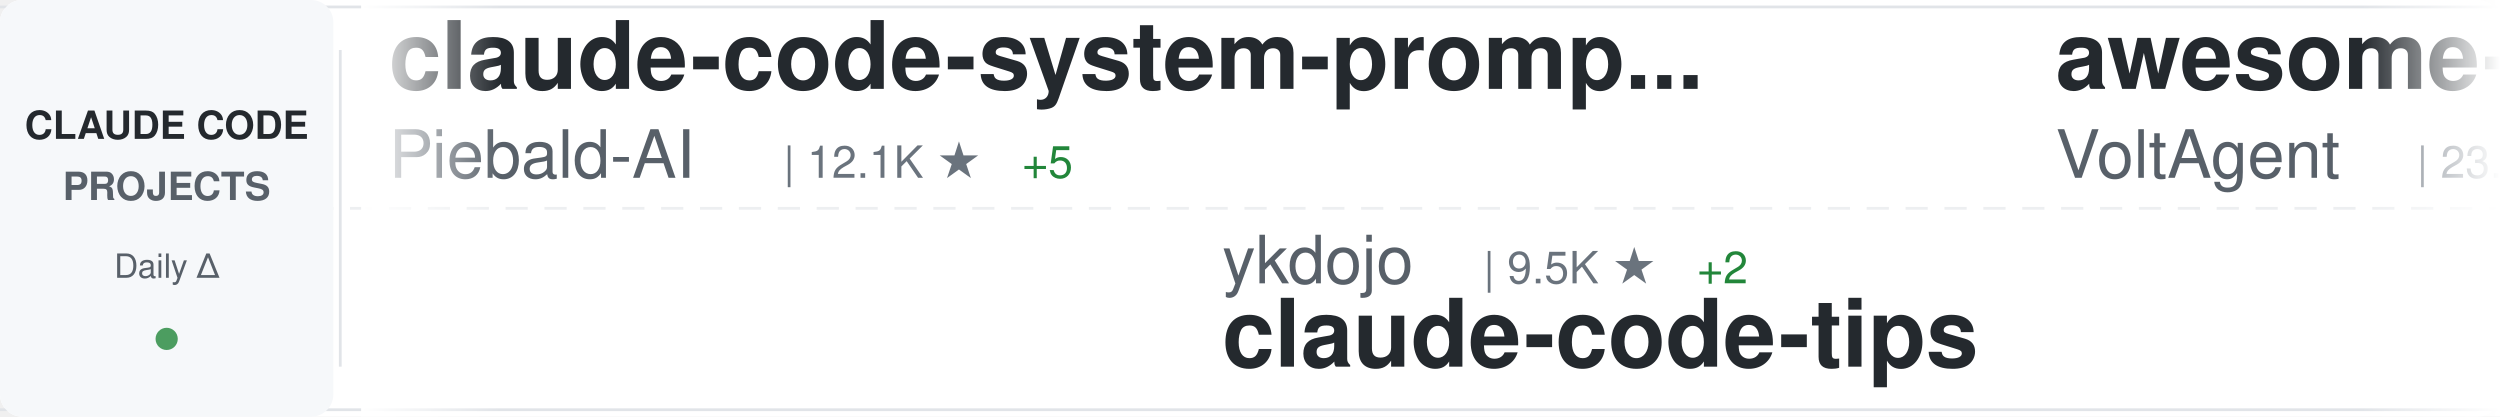
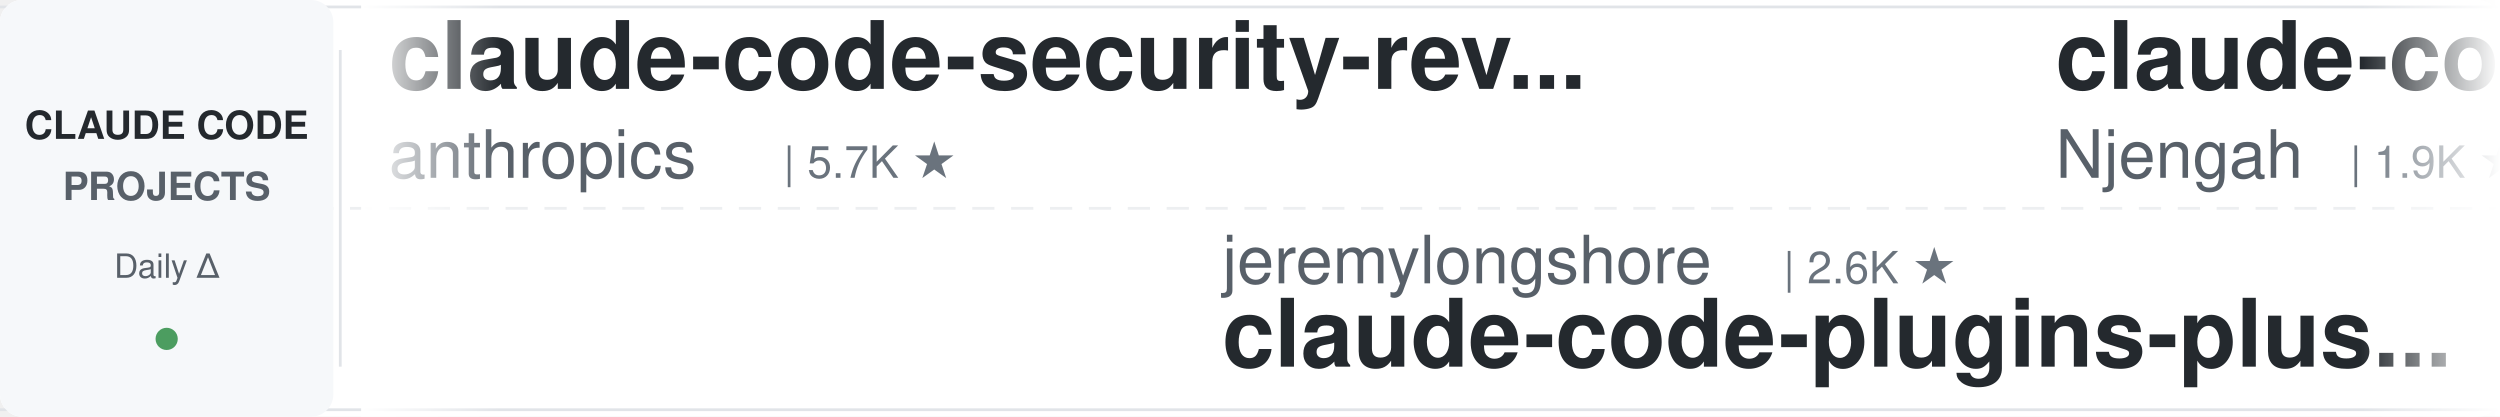
<svg xmlns="http://www.w3.org/2000/svg" width="900" height="150">
  <defs>
    <linearGradient id="awesomeLeftFade" x1="0%" y1="0%" x2="100%" y2="0%">
      <stop offset="0%" style="stop-color:#ffffff;stop-opacity:1" />
      <stop offset="100%" style="stop-color:#ffffff;stop-opacity:0" />
    </linearGradient>
    <linearGradient id="awesomeRightFade" x1="0%" y1="0%" x2="100%" y2="0%">
      <stop offset="0%" style="stop-color:#ffffff;stop-opacity:0" />
      <stop offset="100%" style="stop-color:#ffffff;stop-opacity:1" />
    </linearGradient>
  </defs>
  <rect width="900" height="150" fill="#ffffff" rx="8" />
  <rect x="0" y="2" width="900" height="1" fill="#e1e4e8" />
  <rect x="0" y="147" width="900" height="1" fill="#e1e4e8" />
  <line x1="0" y1="75" x2="900" y2="75" stroke="#e1e4e8" stroke-width="1" stroke-dasharray="8 6" opacity="0.6" />
  <rect x="0" y="0" width="120" height="150" fill="#f6f8fa" rx="8" />
  <text x="60" y="50" font-family="-apple-system, BlinkMacSystemFont, 'Segoe UI', Helvetica, Arial, sans-serif" font-size="14" font-weight="600" fill="#24292e" text-anchor="middle">CLAUDE CODE</text>
  <text x="60" y="72" font-family="-apple-system, BlinkMacSystemFont, 'Segoe UI', Helvetica, Arial, sans-serif" font-size="14" font-weight="600" fill="#586069" text-anchor="middle">PROJECTS</text>
  <text x="60" y="100" font-family="-apple-system, BlinkMacSystemFont, 'Segoe UI', Helvetica, Arial, sans-serif" font-size="12" font-weight="500" fill="#586069" text-anchor="middle">Daily Δ</text>
  <circle cx="60" cy="122" r="4" fill="#22863a" opacity="0.8" />
  <rect x="122" y="18" width="1" height="114" fill="#e1e4e8" />
  <clipPath id="awesomeTickerClip">
    <rect x="130" y="0" width="770" height="150" />
  </clipPath>
  <g clip-path="url(#awesomeTickerClip)">
    <g id="awesomeTickerItems">
      <animateTransform attributeName="transform" attributeType="XML" type="translate" from="0 0" to="-3000 0" dur="54s" repeatCount="indefinite" />
      <g transform="translate(0, 0)">
-         <text x="140" y="32" font-family="-apple-system, BlinkMacSystemFont, 'Segoe UI', Helvetica, Arial, sans-serif" font-size="34" font-weight="600" fill="#24292e">claude-code-system-promp...</text>
-         <text x="140" y="64" font-family="-apple-system, BlinkMacSystemFont, 'Segoe UI', Helvetica, Arial, sans-serif" font-size="24" font-weight="400" fill="#586069">Piebald-AI</text>
-         <text x="282" y="64" font-family="-apple-system, BlinkMacSystemFont, 'Segoe UI', Helvetica, Arial, sans-serif" font-size="16" font-weight="500" fill="#6a737d">| 12.1K ★</text>
-         <text x="368" y="64" font-family="-apple-system, BlinkMacSystemFont, 'Segoe UI', Helvetica, Arial, sans-serif" font-size="16" font-weight="500" fill="#22863a"> +5</text>
+         <text x="140" y="32" font-family="-apple-system, BlinkMacSystemFont, 'Segoe UI', Helvetica, Arial, sans-serif" font-size="34" font-weight="600" fill="#24292e">claude-code-security-rev...</text>
+         <text x="140" y="64" font-family="-apple-system, BlinkMacSystemFont, 'Segoe UI', Helvetica, Arial, sans-serif" font-size="24" font-weight="400" fill="#586069">anthropics</text>
+         <text x="282" y="64" font-family="-apple-system, BlinkMacSystemFont, 'Segoe UI', Helvetica, Arial, sans-serif" font-size="16" font-weight="500" fill="#6a737d">| 5.7K ★</text>
      </g>
      <g transform="translate(300, 0)">
-         <text x="140" y="102" font-family="-apple-system, BlinkMacSystemFont, 'Segoe UI', Helvetica, Arial, sans-serif" font-size="24" font-weight="400" fill="#586069">ykdojo</text>
-         <text x="234" y="102" font-family="-apple-system, BlinkMacSystemFont, 'Segoe UI', Helvetica, Arial, sans-serif" font-size="16" font-weight="500" fill="#6a737d">| 9.5K ★</text>
-         <text x="311" y="102" font-family="-apple-system, BlinkMacSystemFont, 'Segoe UI', Helvetica, Arial, sans-serif" font-size="16" font-weight="500" fill="#22863a"> +2</text>
-         <text x="140" y="132" font-family="-apple-system, BlinkMacSystemFont, 'Segoe UI', Helvetica, Arial, sans-serif" font-size="34" font-weight="600" fill="#24292e">claude-code-tips</text>
+         <text x="140" y="102" font-family="-apple-system, BlinkMacSystemFont, 'Segoe UI', Helvetica, Arial, sans-serif" font-size="24" font-weight="400" fill="#586069">jeremylongshore</text>
+         <text x="342" y="102" font-family="-apple-system, BlinkMacSystemFont, 'Segoe UI', Helvetica, Arial, sans-serif" font-size="16" font-weight="500" fill="#6a737d">| 2.6K ★</text>
+         <text x="140" y="132" font-family="-apple-system, BlinkMacSystemFont, 'Segoe UI', Helvetica, Arial, sans-serif" font-size="34" font-weight="600" fill="#24292e">claude-code-plugins-plus...</text>
      </g>
      <g transform="translate(600, 0)">
-         <text x="140" y="32" font-family="-apple-system, BlinkMacSystemFont, 'Segoe UI', Helvetica, Arial, sans-serif" font-size="34" font-weight="600" fill="#24292e">awesome-claude-code-suba...</text>
-         <text x="140" y="64" font-family="-apple-system, BlinkMacSystemFont, 'Segoe UI', Helvetica, Arial, sans-serif" font-size="24" font-weight="400" fill="#586069">VoltAgent</text>
-         <text x="270" y="64" font-family="-apple-system, BlinkMacSystemFont, 'Segoe UI', Helvetica, Arial, sans-serif" font-size="16" font-weight="500" fill="#6a737d">| 23.9K ★</text>
-         <text x="356" y="64" font-family="-apple-system, BlinkMacSystemFont, 'Segoe UI', Helvetica, Arial, sans-serif" font-size="16" font-weight="500" fill="#22863a"> +4</text>
+         <text x="140" y="32" font-family="-apple-system, BlinkMacSystemFont, 'Segoe UI', Helvetica, Arial, sans-serif" font-size="34" font-weight="600" fill="#24292e">claude-code-cheat-sheet</text>
+         <text x="140" y="64" font-family="-apple-system, BlinkMacSystemFont, 'Segoe UI', Helvetica, Arial, sans-serif" font-size="24" font-weight="400" fill="#586069">Njengah</text>
+         <text x="246" y="64" font-family="-apple-system, BlinkMacSystemFont, 'Segoe UI', Helvetica, Arial, sans-serif" font-size="16" font-weight="500" fill="#6a737d">| 1.9K ★</text>
+         <text x="323" y="64" font-family="-apple-system, BlinkMacSystemFont, 'Segoe UI', Helvetica, Arial, sans-serif" font-size="16" font-weight="500" fill="#22863a"> +1</text>
      </g>
      <g transform="translate(900, 0)">
-         <text x="140" y="102" font-family="-apple-system, BlinkMacSystemFont, 'Segoe UI', Helvetica, Arial, sans-serif" font-size="24" font-weight="400" fill="#586069">multica-ai</text>
-         <text x="282" y="102" font-family="-apple-system, BlinkMacSystemFont, 'Segoe UI', Helvetica, Arial, sans-serif" font-size="16" font-weight="500" fill="#6a737d">| 197.9K ★</text>
-         <text x="377" y="102" font-family="-apple-system, BlinkMacSystemFont, 'Segoe UI', Helvetica, Arial, sans-serif" font-size="16" font-weight="500" fill="#22863a"> +21</text>
-         <text x="140" y="132" font-family="-apple-system, BlinkMacSystemFont, 'Segoe UI', Helvetica, Arial, sans-serif" font-size="34" font-weight="600" fill="#24292e">andrej-karpathy-skills</text>
+         <text x="140" y="102" font-family="-apple-system, BlinkMacSystemFont, 'Segoe UI', Helvetica, Arial, sans-serif" font-size="24" font-weight="400" fill="#586069">anthropics</text>
+         <text x="282" y="102" font-family="-apple-system, BlinkMacSystemFont, 'Segoe UI', Helvetica, Arial, sans-serif" font-size="16" font-weight="500" fill="#6a737d">| 932 ★</text>
+         <text x="140" y="132" font-family="-apple-system, BlinkMacSystemFont, 'Segoe UI', Helvetica, Arial, sans-serif" font-size="34" font-weight="600" fill="#24292e">claude-code-base-action</text>
      </g>
      <g transform="translate(1200, 0)">
-         <text x="140" y="32" font-family="-apple-system, BlinkMacSystemFont, 'Segoe UI', Helvetica, Arial, sans-serif" font-size="34" font-weight="600" fill="#24292e">claude-code-book</text>
-         <text x="140" y="64" font-family="-apple-system, BlinkMacSystemFont, 'Segoe UI', Helvetica, Arial, sans-serif" font-size="24" font-weight="400" fill="#586069">lintsinghua</text>
-         <text x="294" y="64" font-family="-apple-system, BlinkMacSystemFont, 'Segoe UI', Helvetica, Arial, sans-serif" font-size="16" font-weight="500" fill="#6a737d">| 4.0K ★</text>
-         <text x="371" y="64" font-family="-apple-system, BlinkMacSystemFont, 'Segoe UI', Helvetica, Arial, sans-serif" font-size="16" font-weight="500" fill="#cb2431"> -1</text>
+         <text x="140" y="32" font-family="-apple-system, BlinkMacSystemFont, 'Segoe UI', Helvetica, Arial, sans-serif" font-size="34" font-weight="600" fill="#24292e">claude-code-hooks-master...</text>
+         <text x="140" y="64" font-family="-apple-system, BlinkMacSystemFont, 'Segoe UI', Helvetica, Arial, sans-serif" font-size="24" font-weight="400" fill="#586069">disler</text>
+         <text x="234" y="64" font-family="-apple-system, BlinkMacSystemFont, 'Segoe UI', Helvetica, Arial, sans-serif" font-size="16" font-weight="500" fill="#6a737d">| 3.9K ★</text>
+         <text x="311" y="64" font-family="-apple-system, BlinkMacSystemFont, 'Segoe UI', Helvetica, Arial, sans-serif" font-size="16" font-weight="500" fill="#22863a"> +1</text>
      </g>
      <g transform="translate(1500, 0)">
-         <text x="140" y="102" font-family="-apple-system, BlinkMacSystemFont, 'Segoe UI', Helvetica, Arial, sans-serif" font-size="24" font-weight="400" fill="#586069">alejandrobalderas</text>
-         <text x="366" y="102" font-family="-apple-system, BlinkMacSystemFont, 'Segoe UI', Helvetica, Arial, sans-serif" font-size="16" font-weight="500" fill="#6a737d">| 2.7K ★</text>
-         <text x="443" y="102" font-family="-apple-system, BlinkMacSystemFont, 'Segoe UI', Helvetica, Arial, sans-serif" font-size="16" font-weight="500" fill="#22863a"> +1</text>
-         <text x="140" y="132" font-family="-apple-system, BlinkMacSystemFont, 'Segoe UI', Helvetica, Arial, sans-serif" font-size="34" font-weight="600" fill="#24292e">claude-code-from-source</text>
+         <text x="140" y="102" font-family="-apple-system, BlinkMacSystemFont, 'Segoe UI', Helvetica, Arial, sans-serif" font-size="24" font-weight="400" fill="#586069">zstmfhy</text>
+         <text x="246" y="102" font-family="-apple-system, BlinkMacSystemFont, 'Segoe UI', Helvetica, Arial, sans-serif" font-size="16" font-weight="500" fill="#6a737d">| 190 ★</text>
+         <text x="140" y="132" font-family="-apple-system, BlinkMacSystemFont, 'Segoe UI', Helvetica, Arial, sans-serif" font-size="34" font-weight="600" fill="#24292e">Claude-code</text>
      </g>
      <g transform="translate(1800, 0)">
-         <text x="140" y="32" font-family="-apple-system, BlinkMacSystemFont, 'Segoe UI', Helvetica, Arial, sans-serif" font-size="34" font-weight="600" fill="#24292e">claude-code-source-code</text>
-         <text x="140" y="64" font-family="-apple-system, BlinkMacSystemFont, 'Segoe UI', Helvetica, Arial, sans-serif" font-size="24" font-weight="400" fill="#586069">777genius</text>
-         <text x="270" y="64" font-family="-apple-system, BlinkMacSystemFont, 'Segoe UI', Helvetica, Arial, sans-serif" font-size="16" font-weight="500" fill="#6a737d">| 923 ★</text>
+         <text x="140" y="32" font-family="-apple-system, BlinkMacSystemFont, 'Segoe UI', Helvetica, Arial, sans-serif" font-size="34" font-weight="600" fill="#24292e">edmunds-claude-code</text>
+         <text x="140" y="64" font-family="-apple-system, BlinkMacSystemFont, 'Segoe UI', Helvetica, Arial, sans-serif" font-size="24" font-weight="400" fill="#586069">edmund-io</text>
+         <text x="270" y="64" font-family="-apple-system, BlinkMacSystemFont, 'Segoe UI', Helvetica, Arial, sans-serif" font-size="16" font-weight="500" fill="#6a737d">| 1.5K ★</text>
      </g>
      <g transform="translate(2100, 0)">
-         <text x="140" y="102" font-family="-apple-system, BlinkMacSystemFont, 'Segoe UI', Helvetica, Arial, sans-serif" font-size="24" font-weight="400" fill="#586069">rohitg00</text>
-         <text x="258" y="102" font-family="-apple-system, BlinkMacSystemFont, 'Segoe UI', Helvetica, Arial, sans-serif" font-size="16" font-weight="500" fill="#6a737d">| 2.4K ★</text>
-         <text x="335" y="102" font-family="-apple-system, BlinkMacSystemFont, 'Segoe UI', Helvetica, Arial, sans-serif" font-size="16" font-weight="500" fill="#22863a"> +1</text>
-         <text x="140" y="132" font-family="-apple-system, BlinkMacSystemFont, 'Segoe UI', Helvetica, Arial, sans-serif" font-size="34" font-weight="600" fill="#24292e">awesome-claude-code-tool...</text>
+         <text x="140" y="102" font-family="-apple-system, BlinkMacSystemFont, 'Segoe UI', Helvetica, Arial, sans-serif" font-size="24" font-weight="400" fill="#586069">liuup</text>
+         <text x="222" y="102" font-family="-apple-system, BlinkMacSystemFont, 'Segoe UI', Helvetica, Arial, sans-serif" font-size="16" font-weight="500" fill="#6a737d">| 3.7K ★</text>
+         <text x="140" y="132" font-family="-apple-system, BlinkMacSystemFont, 'Segoe UI', Helvetica, Arial, sans-serif" font-size="34" font-weight="600" fill="#24292e">claude-code-analysis</text>
      </g>
      <g transform="translate(2400, 0)">
-         <text x="140" y="32" font-family="-apple-system, BlinkMacSystemFont, 'Segoe UI', Helvetica, Arial, sans-serif" font-size="34" font-weight="600" fill="#24292e">Dive-into-Claude-Code</text>
-         <text x="140" y="64" font-family="-apple-system, BlinkMacSystemFont, 'Segoe UI', Helvetica, Arial, sans-serif" font-size="24" font-weight="400" fill="#586069">VILA-Lab</text>
-         <text x="258" y="64" font-family="-apple-system, BlinkMacSystemFont, 'Segoe UI', Helvetica, Arial, sans-serif" font-size="16" font-weight="500" fill="#6a737d">| 2.0K ★</text>
+         <text x="140" y="32" font-family="-apple-system, BlinkMacSystemFont, 'Segoe UI', Helvetica, Arial, sans-serif" font-size="34" font-weight="600" fill="#24292e">claude-code-action</text>
+         <text x="140" y="64" font-family="-apple-system, BlinkMacSystemFont, 'Segoe UI', Helvetica, Arial, sans-serif" font-size="24" font-weight="400" fill="#586069">anthropics</text>
+         <text x="282" y="64" font-family="-apple-system, BlinkMacSystemFont, 'Segoe UI', Helvetica, Arial, sans-serif" font-size="16" font-weight="500" fill="#6a737d">| 8.5K ★</text>
      </g>
      <g transform="translate(2700, 0)">
-         <text x="140" y="102" font-family="-apple-system, BlinkMacSystemFont, 'Segoe UI', Helvetica, Arial, sans-serif" font-size="24" font-weight="400" fill="#586069">lorryjovens-hub</text>
-         <text x="342" y="102" font-family="-apple-system, BlinkMacSystemFont, 'Segoe UI', Helvetica, Arial, sans-serif" font-size="16" font-weight="500" fill="#6a737d">| 1.7K ★</text>
-         <text x="140" y="132" font-family="-apple-system, BlinkMacSystemFont, 'Segoe UI', Helvetica, Arial, sans-serif" font-size="34" font-weight="600" fill="#24292e">claude-code-rust</text>
+         <text x="140" y="102" font-family="-apple-system, BlinkMacSystemFont, 'Segoe UI', Helvetica, Arial, sans-serif" font-size="24" font-weight="400" fill="#586069">LING71671</text>
+         <text x="270" y="102" font-family="-apple-system, BlinkMacSystemFont, 'Segoe UI', Helvetica, Arial, sans-serif" font-size="16" font-weight="500" fill="#6a737d">| 931 ★</text>
+         <text x="338" y="102" font-family="-apple-system, BlinkMacSystemFont, 'Segoe UI', Helvetica, Arial, sans-serif" font-size="16" font-weight="500" fill="#22863a"> +1</text>
+         <text x="140" y="132" font-family="-apple-system, BlinkMacSystemFont, 'Segoe UI', Helvetica, Arial, sans-serif" font-size="34" font-weight="600" fill="#24292e">Open-ClaudeCode</text>
      </g>
      <g transform="translate(3000, 0)">
-         <text x="140" y="32" font-family="-apple-system, BlinkMacSystemFont, 'Segoe UI', Helvetica, Arial, sans-serif" font-size="34" font-weight="600" fill="#24292e">claude-code-system-promp...</text>
-         <text x="140" y="64" font-family="-apple-system, BlinkMacSystemFont, 'Segoe UI', Helvetica, Arial, sans-serif" font-size="24" font-weight="400" fill="#586069">Piebald-AI</text>
-         <text x="282" y="64" font-family="-apple-system, BlinkMacSystemFont, 'Segoe UI', Helvetica, Arial, sans-serif" font-size="16" font-weight="500" fill="#6a737d">| 12.1K ★</text>
-         <text x="368" y="64" font-family="-apple-system, BlinkMacSystemFont, 'Segoe UI', Helvetica, Arial, sans-serif" font-size="16" font-weight="500" fill="#22863a"> +5</text>
+         <text x="140" y="32" font-family="-apple-system, BlinkMacSystemFont, 'Segoe UI', Helvetica, Arial, sans-serif" font-size="34" font-weight="600" fill="#24292e">claude-code-security-rev...</text>
+         <text x="140" y="64" font-family="-apple-system, BlinkMacSystemFont, 'Segoe UI', Helvetica, Arial, sans-serif" font-size="24" font-weight="400" fill="#586069">anthropics</text>
+         <text x="282" y="64" font-family="-apple-system, BlinkMacSystemFont, 'Segoe UI', Helvetica, Arial, sans-serif" font-size="16" font-weight="500" fill="#6a737d">| 5.7K ★</text>
      </g>
      <g transform="translate(3300, 0)">
-         <text x="140" y="102" font-family="-apple-system, BlinkMacSystemFont, 'Segoe UI', Helvetica, Arial, sans-serif" font-size="24" font-weight="400" fill="#586069">ykdojo</text>
-         <text x="234" y="102" font-family="-apple-system, BlinkMacSystemFont, 'Segoe UI', Helvetica, Arial, sans-serif" font-size="16" font-weight="500" fill="#6a737d">| 9.5K ★</text>
-         <text x="311" y="102" font-family="-apple-system, BlinkMacSystemFont, 'Segoe UI', Helvetica, Arial, sans-serif" font-size="16" font-weight="500" fill="#22863a"> +2</text>
-         <text x="140" y="132" font-family="-apple-system, BlinkMacSystemFont, 'Segoe UI', Helvetica, Arial, sans-serif" font-size="34" font-weight="600" fill="#24292e">claude-code-tips</text>
+         <text x="140" y="102" font-family="-apple-system, BlinkMacSystemFont, 'Segoe UI', Helvetica, Arial, sans-serif" font-size="24" font-weight="400" fill="#586069">jeremylongshore</text>
+         <text x="342" y="102" font-family="-apple-system, BlinkMacSystemFont, 'Segoe UI', Helvetica, Arial, sans-serif" font-size="16" font-weight="500" fill="#6a737d">| 2.6K ★</text>
+         <text x="140" y="132" font-family="-apple-system, BlinkMacSystemFont, 'Segoe UI', Helvetica, Arial, sans-serif" font-size="34" font-weight="600" fill="#24292e">claude-code-plugins-plus...</text>
      </g>
      <g transform="translate(3600, 0)">
-         <text x="140" y="32" font-family="-apple-system, BlinkMacSystemFont, 'Segoe UI', Helvetica, Arial, sans-serif" font-size="34" font-weight="600" fill="#24292e">awesome-claude-code-suba...</text>
-         <text x="140" y="64" font-family="-apple-system, BlinkMacSystemFont, 'Segoe UI', Helvetica, Arial, sans-serif" font-size="24" font-weight="400" fill="#586069">VoltAgent</text>
-         <text x="270" y="64" font-family="-apple-system, BlinkMacSystemFont, 'Segoe UI', Helvetica, Arial, sans-serif" font-size="16" font-weight="500" fill="#6a737d">| 23.9K ★</text>
-         <text x="356" y="64" font-family="-apple-system, BlinkMacSystemFont, 'Segoe UI', Helvetica, Arial, sans-serif" font-size="16" font-weight="500" fill="#22863a"> +4</text>
+         <text x="140" y="32" font-family="-apple-system, BlinkMacSystemFont, 'Segoe UI', Helvetica, Arial, sans-serif" font-size="34" font-weight="600" fill="#24292e">claude-code-cheat-sheet</text>
+         <text x="140" y="64" font-family="-apple-system, BlinkMacSystemFont, 'Segoe UI', Helvetica, Arial, sans-serif" font-size="24" font-weight="400" fill="#586069">Njengah</text>
+         <text x="246" y="64" font-family="-apple-system, BlinkMacSystemFont, 'Segoe UI', Helvetica, Arial, sans-serif" font-size="16" font-weight="500" fill="#6a737d">| 1.9K ★</text>
+         <text x="323" y="64" font-family="-apple-system, BlinkMacSystemFont, 'Segoe UI', Helvetica, Arial, sans-serif" font-size="16" font-weight="500" fill="#22863a"> +1</text>
      </g>
      <g transform="translate(3900, 0)">
-         <text x="140" y="102" font-family="-apple-system, BlinkMacSystemFont, 'Segoe UI', Helvetica, Arial, sans-serif" font-size="24" font-weight="400" fill="#586069">multica-ai</text>
-         <text x="282" y="102" font-family="-apple-system, BlinkMacSystemFont, 'Segoe UI', Helvetica, Arial, sans-serif" font-size="16" font-weight="500" fill="#6a737d">| 197.9K ★</text>
-         <text x="377" y="102" font-family="-apple-system, BlinkMacSystemFont, 'Segoe UI', Helvetica, Arial, sans-serif" font-size="16" font-weight="500" fill="#22863a"> +21</text>
-         <text x="140" y="132" font-family="-apple-system, BlinkMacSystemFont, 'Segoe UI', Helvetica, Arial, sans-serif" font-size="34" font-weight="600" fill="#24292e">andrej-karpathy-skills</text>
+         <text x="140" y="102" font-family="-apple-system, BlinkMacSystemFont, 'Segoe UI', Helvetica, Arial, sans-serif" font-size="24" font-weight="400" fill="#586069">anthropics</text>
+         <text x="282" y="102" font-family="-apple-system, BlinkMacSystemFont, 'Segoe UI', Helvetica, Arial, sans-serif" font-size="16" font-weight="500" fill="#6a737d">| 932 ★</text>
+         <text x="140" y="132" font-family="-apple-system, BlinkMacSystemFont, 'Segoe UI', Helvetica, Arial, sans-serif" font-size="34" font-weight="600" fill="#24292e">claude-code-base-action</text>
      </g>
    </g>
  </g>
  <rect x="130" y="0" width="50" height="150" fill="url(#awesomeLeftFade)" />
  <rect x="850" y="0" width="50" height="150" fill="url(#awesomeRightFade)" />
</svg>
